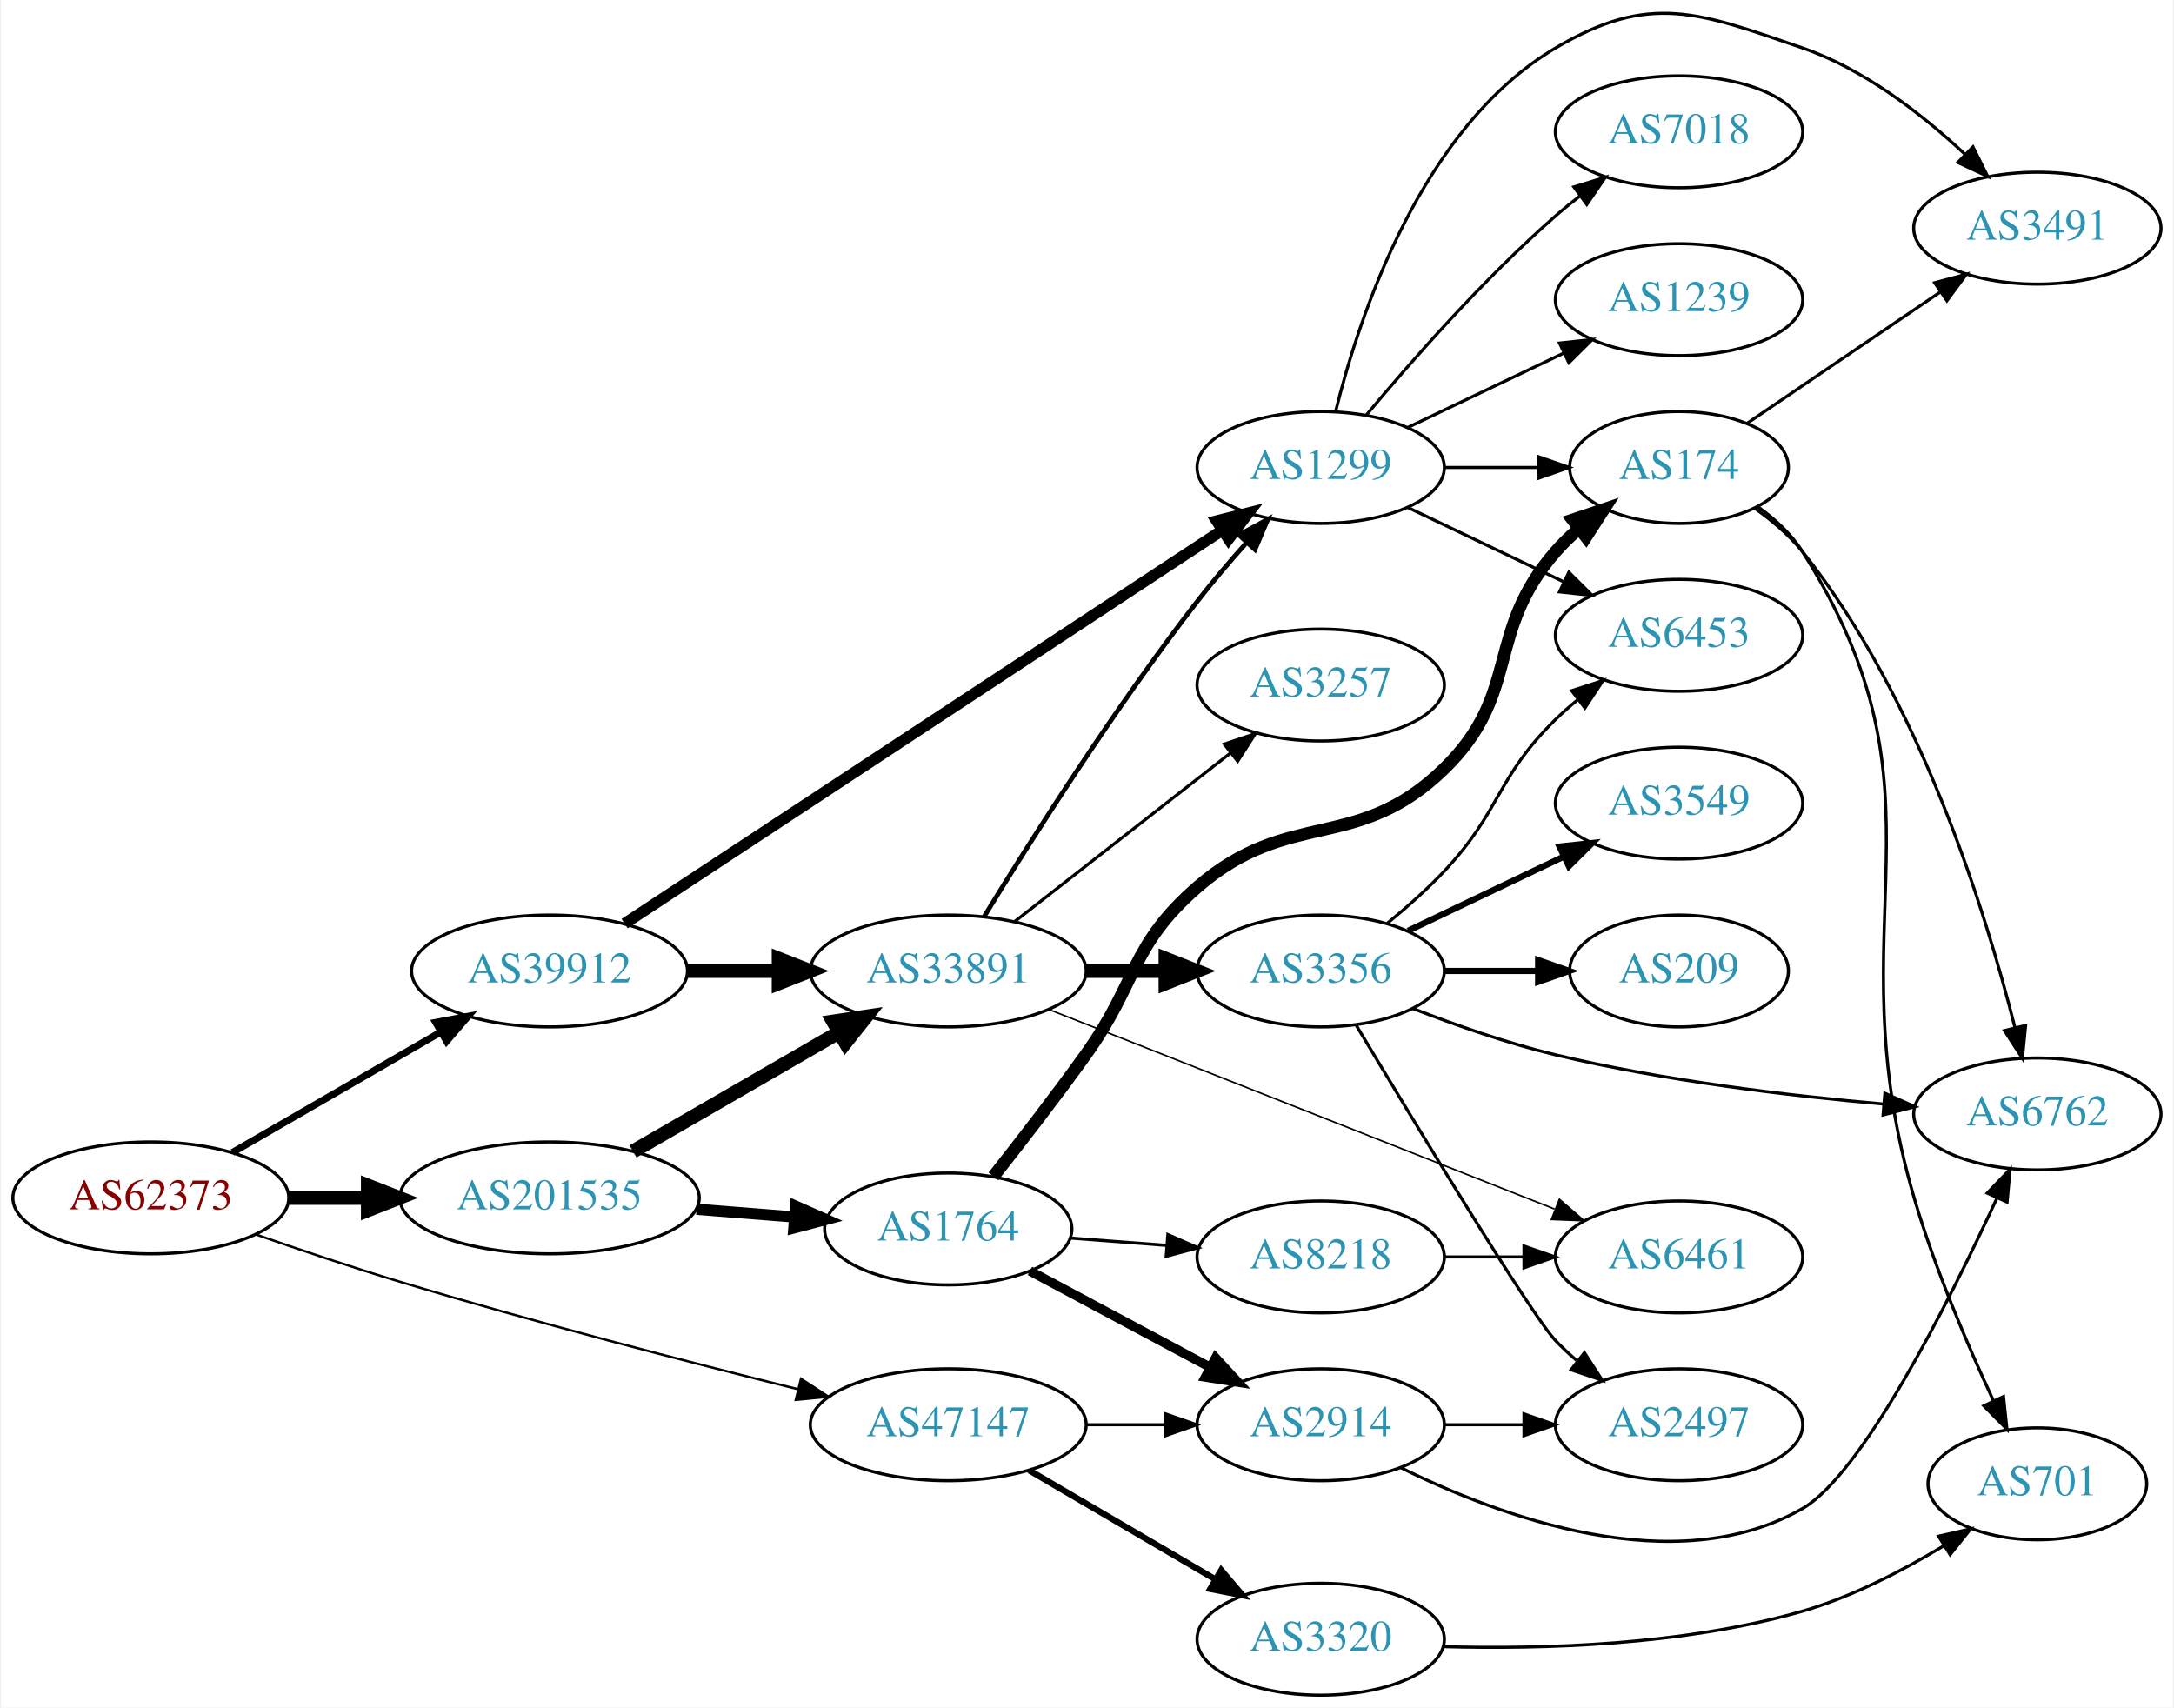
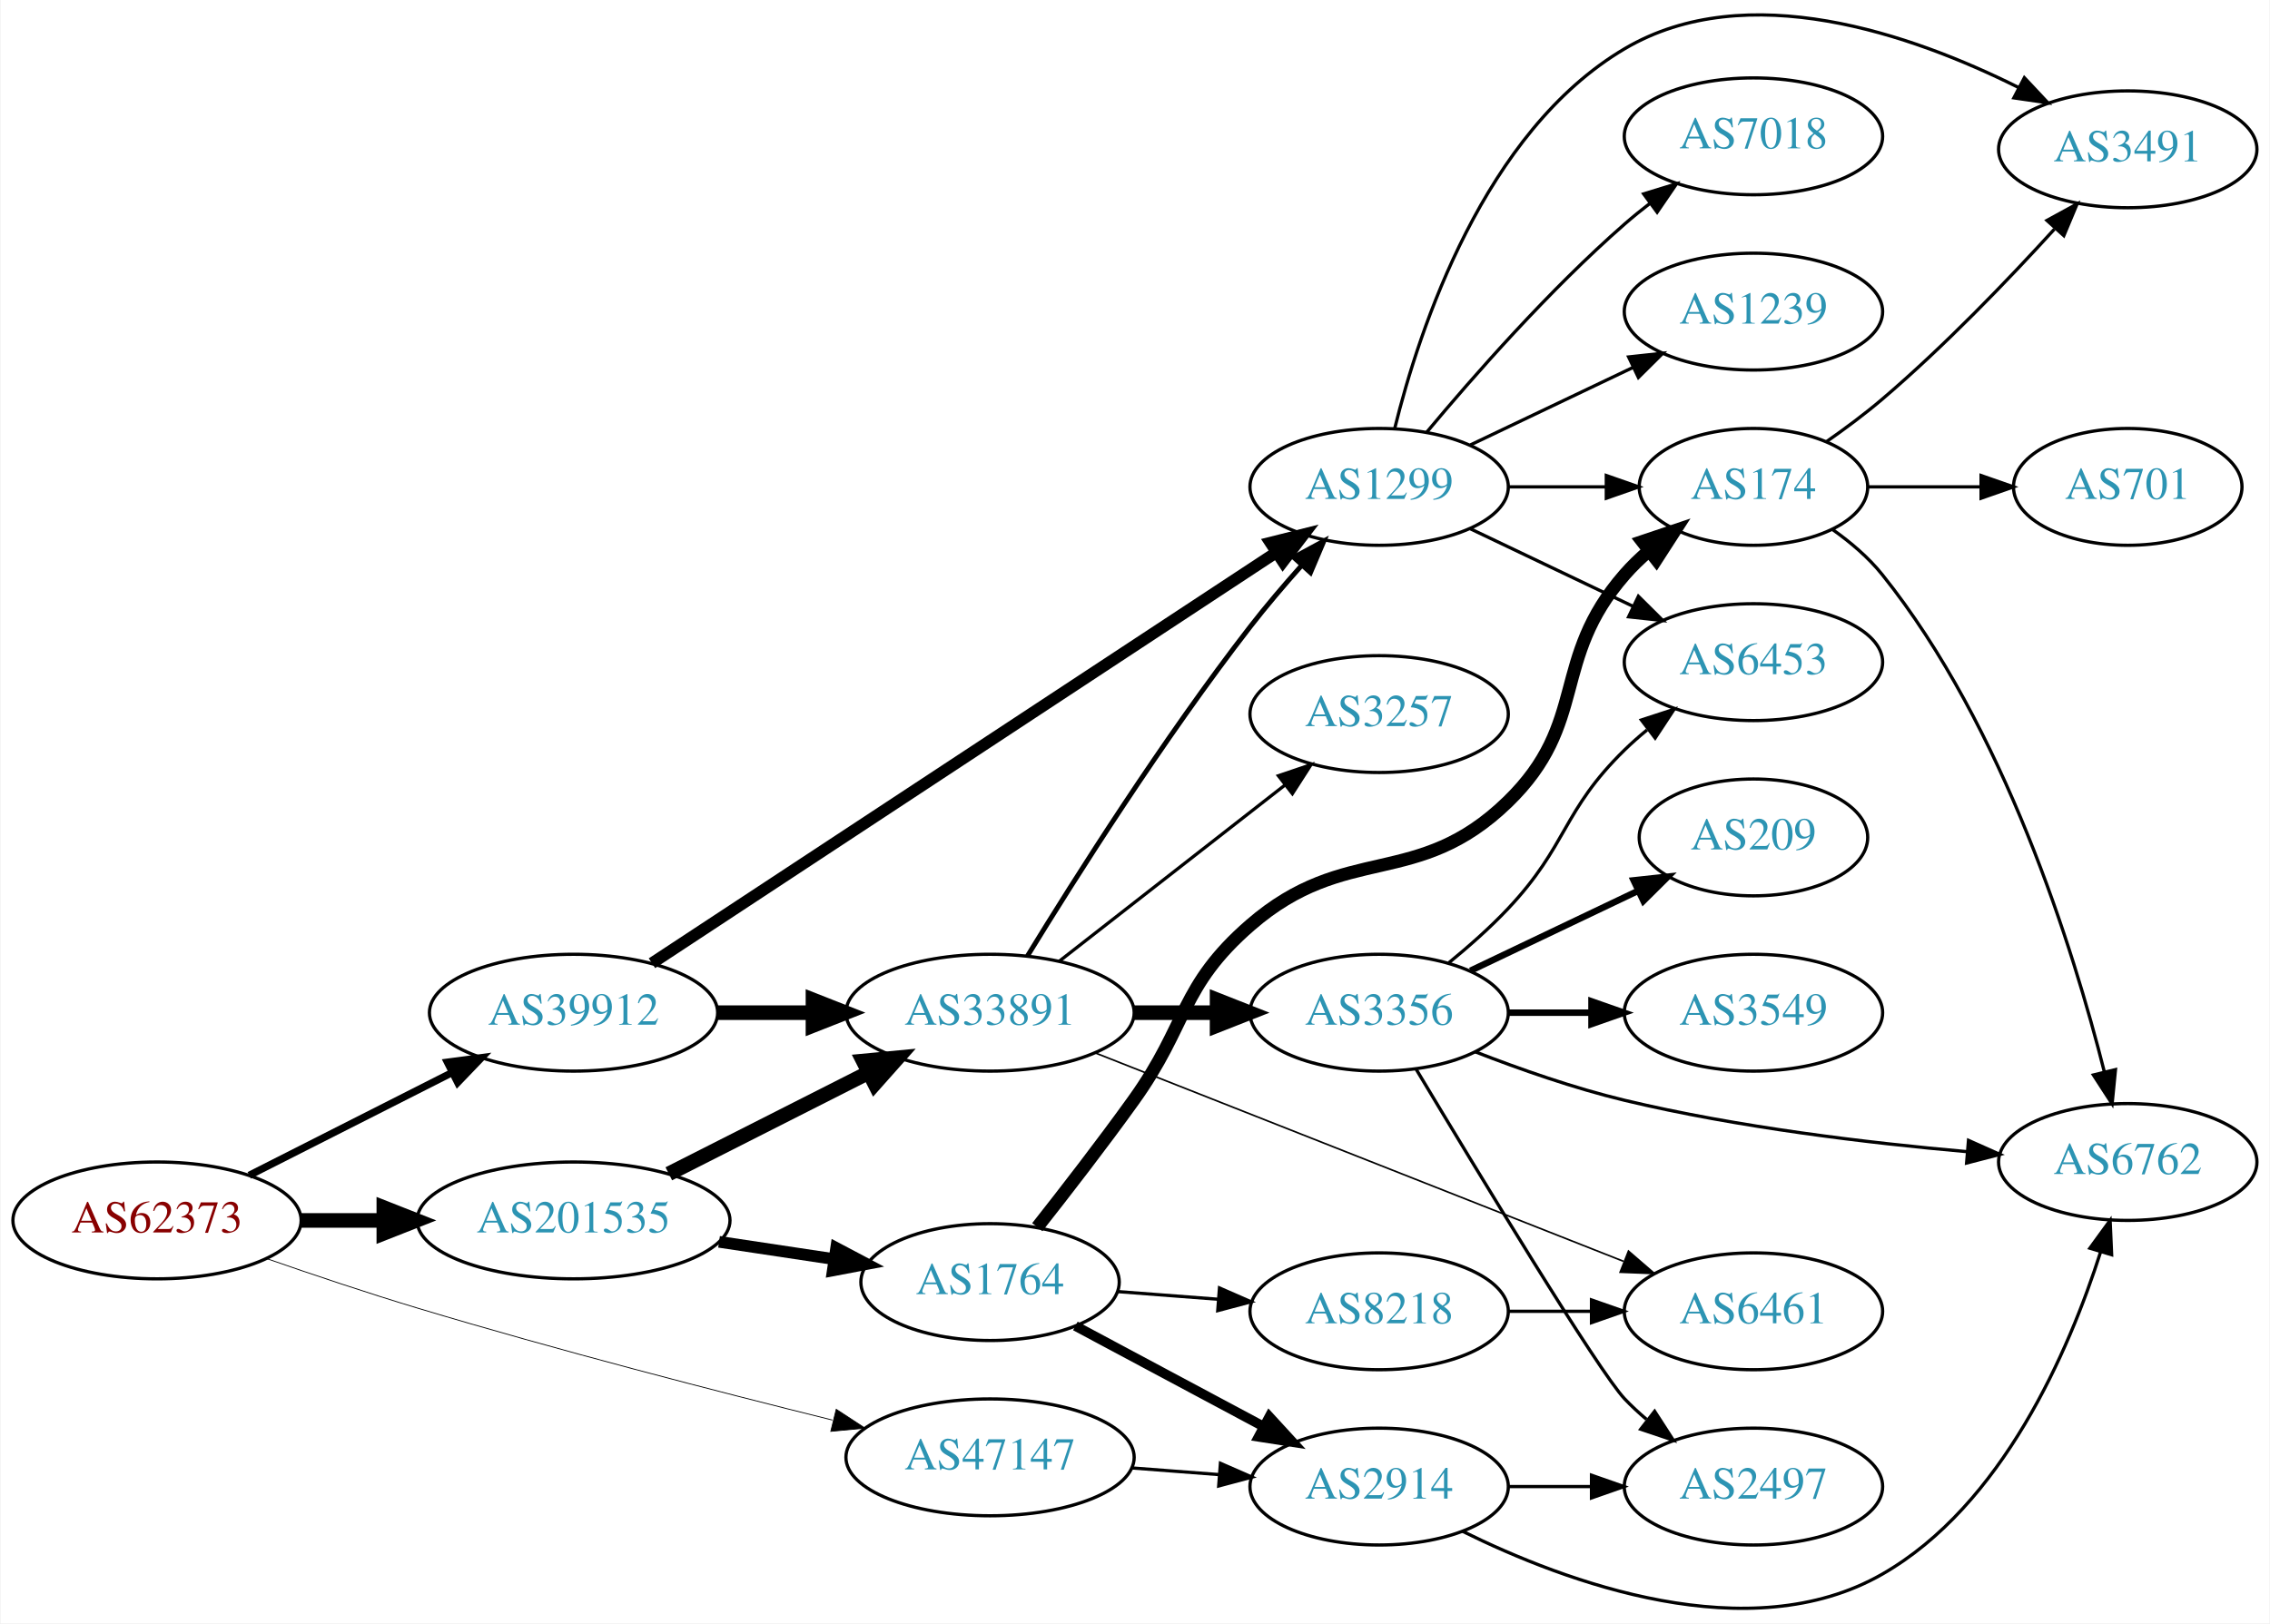
- <svg xmlns="http://www.w3.org/2000/svg" xmlns:xlink="http://www.w3.org/1999/xlink" width="699pt" height="549pt" viewBox="0.00 0.00 698.85 549.40">
-   <g id="graph0" class="graph" transform="scale(1 1) rotate(0) translate(4 545.404)">
-     <polygon fill="white" stroke="none" points="-4,4 -4,-545.404 694.855,-545.404 694.855,4 -4,4" />
+ <svg xmlns="http://www.w3.org/2000/svg" xmlns:xlink="http://www.w3.org/1999/xlink" width="699pt" height="500pt" viewBox="0.00 0.00 698.85 500.14">
+   <g id="graph0" class="graph" transform="scale(1 1) rotate(0) translate(4 496.138)">
+     <polygon fill="white" stroke="none" points="-4,4 -4,-496.138 694.855,-496.138 694.855,4 -4,4" />
    <g id="node1" class="node">
      <g id="a_node1">
        <a xlink:href="/asn/62373" xlink:title="AS62373 ~ Christian Singerl [AT]">
-           <ellipse fill="#ffffff" stroke="black" cx="44.196" cy="-160" rx="44.393" ry="18" />
-           <text text-anchor="middle" x="44.196" y="-156.3" font-family="Times,serif" font-size="14.00" fill="#880000">AS62373</text>
+           <ellipse fill="#ffffff" stroke="black" cx="44.196" cy="-120.134" rx="44.393" ry="18" />
+           <text text-anchor="middle" x="44.196" y="-116.434" font-family="Times,serif" font-size="14.00" fill="#880000">AS62373</text>
        </a>
      </g>
    </g>
    <g id="node2" class="node">
      <g id="a_node2">
        <a xlink:href="/asn/39912" xlink:title="AS39912 ~ oja.at GmbH [AT]">
-           <ellipse fill="#ffffff" stroke="black" cx="172.488" cy="-233" rx="44.393" ry="18" />
-           <text text-anchor="middle" x="172.488" y="-229.3" font-family="Times,serif" font-size="14.00" fill="#2c94b3">AS39912</text>
+           <ellipse fill="#ffffff" stroke="black" cx="172.488" cy="-184.134" rx="44.393" ry="18" />
+           <text text-anchor="middle" x="172.488" y="-180.434" font-family="Times,serif" font-size="14.00" fill="#2c94b3">AS39912</text>
        </a>
      </g>
    </g>
    <g id="edge1" class="edge">
-       <path fill="none" stroke="black" stroke-width="2.25" d="M70.45,-174.597C89.723,-185.738 116.47,-201.198 137.603,-213.414" />
-       <polygon fill="black" stroke="black" stroke-width="2.25" points="135.869,-216.454 146.278,-218.428 139.372,-210.393 135.869,-216.454" />
+       <path fill="none" stroke="black" stroke-width="2.25" d="M72.6,-134.021C90.887,-143.288 115.137,-155.578 135.046,-165.667" />
+       <polygon fill="black" stroke="black" stroke-width="2.25" points="133.636,-168.876 144.138,-170.274 136.8,-162.632 133.636,-168.876" />
    </g>
    <g id="node3" class="node">
      <g id="a_node3">
        <a xlink:href="/asn/47147" xlink:title="AS47147 ~ ANEXIA Internetdienstleistungs GmbH [AT]">
-           <ellipse fill="#ffffff" stroke="black" cx="300.78" cy="-87" rx="44.393" ry="18" />
-           <text text-anchor="middle" x="300.78" y="-83.3" font-family="Times,serif" font-size="14.00" fill="#2c94b3">AS47147</text>
+           <ellipse fill="#ffffff" stroke="black" cx="300.78" cy="-47.134" rx="44.393" ry="18" />
+           <text text-anchor="middle" x="300.78" y="-43.434" font-family="Times,serif" font-size="14.00" fill="#2c94b3">AS47147</text>
        </a>
      </g>
    </g>
    <g id="edge2" class="edge">
-       <path fill="none" stroke="black" stroke-width="0.75" d="M78.162,-148.167C92.318,-143.241 109.092,-137.608 124.392,-133 167.326,-120.069 216.78,-107.287 252.207,-98.491" />
-       <polygon fill="black" stroke="black" stroke-width="0.75" points="253.399,-101.802 262.268,-96.007 251.721,-95.006 253.399,-101.802" />
+       <path fill="none" stroke="black" stroke-width="0.25" d="M78.162,-108.302C92.318,-103.375 109.092,-97.742 124.392,-93.134 167.326,-80.204 216.78,-67.421 252.207,-58.625" />
+       <polygon fill="black" stroke="black" stroke-width="0.25" points="253.399,-61.936 262.268,-56.141 251.721,-55.14 253.399,-61.936" />
    </g>
    <g id="node4" class="node">
      <g id="a_node4">
        <a xlink:href="/asn/201535" xlink:title="AS201535 ~ andom-tec [AT]">
-           <ellipse fill="#ffffff" stroke="black" cx="172.488" cy="-160" rx="48.192" ry="18" />
-           <text text-anchor="middle" x="172.488" y="-156.3" font-family="Times,serif" font-size="14.00" fill="#2c94b3">AS201535</text>
+           <ellipse fill="#ffffff" stroke="black" cx="172.488" cy="-120.134" rx="48.192" ry="18" />
+           <text text-anchor="middle" x="172.488" y="-116.434" font-family="Times,serif" font-size="14.00" fill="#2c94b3">AS201535</text>
        </a>
      </g>
    </g>
    <g id="edge3" class="edge">
-       <path fill="none" stroke="black" stroke-width="4.5" d="M88.659,-160C96.775,-160 105.373,-160 113.838,-160" />
-       <polygon fill="black" stroke="black" stroke-width="4.5" points="114.057,-163.938 124.057,-160 114.057,-156.063 114.057,-163.938" />
+       <path fill="none" stroke="black" stroke-width="4.5" d="M88.659,-120.134C96.775,-120.134 105.373,-120.134 113.838,-120.134" />
+       <polygon fill="black" stroke="black" stroke-width="4.5" points="114.057,-124.072 124.057,-120.134 114.057,-116.197 114.057,-124.072" />
    </g>
    <g id="node5" class="node">
      <g id="a_node5">
        <a xlink:href="/asn/1299" xlink:title="AS1299 ~ Telia Carrier [EU]">
-           <ellipse fill="#ffffff" stroke="black" cx="420.622" cy="-395" rx="39.794" ry="18" />
-           <text text-anchor="middle" x="420.622" y="-391.3" font-family="Times,serif" font-size="14.00" fill="#2c94b3">AS1299</text>
+           <ellipse fill="#ffffff" stroke="black" cx="420.622" cy="-346.134" rx="39.794" ry="18" />
+           <text text-anchor="middle" x="420.622" y="-342.434" font-family="Times,serif" font-size="14.00" fill="#2c94b3">AS1299</text>
        </a>
      </g>
    </g>
    <g id="edge4" class="edge">
-       <path fill="none" stroke="black" stroke-width="3.6" d="M196.644,-248.241C241.236,-277.591 339.027,-341.954 388.963,-374.82" />
-       <polygon fill="black" stroke="black" stroke-width="3.6" points="387.14,-377.811 397.418,-380.385 390.989,-371.964 387.14,-377.811" />
+       <path fill="none" stroke="black" stroke-width="3.6" d="M196.644,-199.375C241.236,-228.725 339.027,-293.088 388.963,-325.955" />
+       <polygon fill="black" stroke="black" stroke-width="3.6" points="387.14,-328.945 397.418,-331.52 390.989,-323.098 387.14,-328.945" />
    </g>
    <g id="node6" class="node">
      <g id="a_node6">
        <a xlink:href="/asn/33891" xlink:title="AS33891 ~ CORE-BACKBONE GMBH GLOBAL NETWORK [DE]">
-           <ellipse fill="#ffffff" stroke="black" cx="300.78" cy="-233" rx="44.393" ry="18" />
-           <text text-anchor="middle" x="300.78" y="-229.3" font-family="Times,serif" font-size="14.00" fill="#2c94b3">AS33891</text>
+           <ellipse fill="#ffffff" stroke="black" cx="300.78" cy="-184.134" rx="44.393" ry="18" />
+           <text text-anchor="middle" x="300.78" y="-180.434" font-family="Times,serif" font-size="14.00" fill="#2c94b3">AS33891</text>
        </a>
      </g>
    </g>
    <g id="edge5" class="edge">
-       <path fill="none" stroke="black" stroke-width="4.5" d="M216.95,-233C226.377,-233 236.453,-233 246.216,-233" />
-       <polygon fill="black" stroke="black" stroke-width="4.5" points="246.237,-236.938 256.237,-233 246.237,-229.063 246.237,-236.938" />
+       <path fill="none" stroke="black" stroke-width="4.5" d="M216.95,-184.134C226.377,-184.134 236.453,-184.134 246.216,-184.134" />
+       <polygon fill="black" stroke="black" stroke-width="4.5" points="246.237,-188.072 256.237,-184.134 246.237,-180.197 246.237,-188.072" />
    </g>
    <g id="node19" class="node">
      <g id="a_node19">
-         <a xlink:href="/asn/3320" xlink:title="AS3320 ~ DTAG [DE]">
-           <ellipse fill="#ffffff" stroke="black" cx="420.622" cy="-18" rx="39.794" ry="18" />
-           <text text-anchor="middle" x="420.622" y="-14.3" font-family="Times,serif" font-size="14.00" fill="#2c94b3">AS3320</text>
+         <a xlink:href="/asn/2914" xlink:title="AS2914 ~ NTT America, Inc. [US]">
+           <ellipse fill="#ffffff" stroke="black" cx="420.622" cy="-38.134" rx="39.794" ry="18" />
+           <text text-anchor="middle" x="420.622" y="-34.434" font-family="Times,serif" font-size="14.00" fill="#2c94b3">AS2914</text>
        </a>
      </g>
    </g>
    <g id="edge20" class="edge">
-       <path fill="none" stroke="black" stroke-width="2" d="M326.771,-72.367C344.269,-62.122 367.822,-48.331 386.827,-37.202" />
-       <polygon fill="black" stroke="black" stroke-width="2" points="388.612,-40.213 395.473,-32.14 385.075,-34.173 388.612,-40.213" />
+       <path fill="none" stroke="black" d="M344.324,-43.885C353.042,-43.219 362.281,-42.513 371.189,-41.833" />
+       <polygon fill="black" stroke="black" points="371.739,-45.301 381.444,-41.05 371.206,-38.322 371.739,-45.301" />
+     </g>
+     <g id="edge21" class="edge">
+       <path fill="none" stroke="black" stroke-width="4.5" d="M201.83,-134.497C220.037,-143.723 243.857,-155.795 263.449,-165.723" />
+       <polygon fill="black" stroke="black" stroke-width="4.5" points="261.699,-169.251 272.399,-170.259 265.259,-162.226 261.699,-169.251" />
    </g>
    <g id="node20" class="node">
      <g id="a_node20">
-         <a xlink:href="/asn/2914" xlink:title="AS2914 ~ NTT America, Inc. [US]">
-           <ellipse fill="#ffffff" stroke="black" cx="420.622" cy="-87" rx="39.794" ry="18" />
-           <text text-anchor="middle" x="420.622" y="-83.3" font-family="Times,serif" font-size="14.00" fill="#2c94b3">AS2914</text>
-         </a>
-       </g>
-     </g>
-     <g id="edge21" class="edge">
-       <path fill="none" stroke="black" d="M344.991,-87C353.303,-87 362.066,-87 370.548,-87" />
-       <polygon fill="black" stroke="black" points="370.707,-90.5 380.707,-87 370.707,-83.5 370.707,-90.5" />
-     </g>
-     <g id="edge23" class="edge">
-       <path fill="none" stroke="black" stroke-width="4.5" d="M199.35,-174.949C218.46,-185.995 244.668,-201.144 265.519,-213.197" />
-       <polygon fill="black" stroke="black" stroke-width="4.5" points="263.756,-216.725 274.384,-218.321 267.697,-209.907 263.756,-216.725" />
+         <a xlink:href="/asn/1764" xlink:title="AS1764 ~ NEXTLAYER-AS [AT]">
+           <ellipse fill="#ffffff" stroke="black" cx="300.78" cy="-101.134" rx="39.794" ry="18" />
+           <text text-anchor="middle" x="300.78" y="-97.434" font-family="Times,serif" font-size="14.00" fill="#2c94b3">AS1764</text>
+         </a>
+       </g>
+     </g>
+     <g id="edge22" class="edge">
+       <path fill="none" stroke="black" stroke-width="3.6" d="M217.304,-113.542C228.765,-111.818 241.167,-109.952 252.786,-108.204" />
+       <polygon fill="black" stroke="black" stroke-width="3.6" points="253.384,-111.654 262.752,-106.705 252.343,-104.731 253.384,-111.654" />
+     </g>
+     <g id="node7" class="node">
+       <g id="a_node7">
+         <a xlink:href="/asn/6453" xlink:title="AS6453 ~ TATA COMMUNICATIONS (AMERICA) INC [US]">
+           <ellipse fill="#ffffff" stroke="black" cx="535.915" cy="-292.134" rx="39.794" ry="18" />
+           <text text-anchor="middle" x="535.915" y="-288.434" font-family="Times,serif" font-size="14.00" fill="#2c94b3">AS6453</text>
+         </a>
+       </g>
+     </g>
+     <g id="edge6" class="edge">
+       <path fill="none" stroke="black" d="M448.759,-333.2C463.753,-326.053 482.574,-317.082 498.797,-309.35" />
+       <polygon fill="black" stroke="black" points="500.479,-312.425 508,-304.963 497.467,-306.106 500.479,-312.425" />
+     </g>
+     <g id="node8" class="node">
+       <g id="a_node8">
+         <a xlink:href="/asn/3491" xlink:title="AS3491 ~ PCCW Global, Inc. [US]">
+           <ellipse fill="#ffffff" stroke="black" cx="651.208" cy="-450.134" rx="39.794" ry="18" />
+           <text text-anchor="middle" x="651.208" y="-446.434" font-family="Times,serif" font-size="14.00" fill="#2c94b3">AS3491</text>
+         </a>
+       </g>
+     </g>
+     <g id="edge7" class="edge">
+       <path fill="none" stroke="black" d="M425.445,-364.235C432.971,-394.74 452.899,-455.557 496.269,-481.134 533.885,-503.318 584.699,-485.602 617.467,-469.233" />
+       <polygon fill="black" stroke="black" points="619.363,-472.191 626.613,-464.465 616.127,-465.984 619.363,-472.191" />
+     </g>
+     <g id="node9" class="node">
+       <g id="a_node9">
+         <a xlink:href="/asn/174" xlink:title="AS174 ~ Cogent Communications [US]">
+           <ellipse fill="#ffffff" stroke="black" cx="535.915" cy="-346.134" rx="35.194" ry="18" />
+           <text text-anchor="middle" x="535.915" y="-342.434" font-family="Times,serif" font-size="14.00" fill="#2c94b3">AS174</text>
+         </a>
+       </g>
+     </g>
+     <g id="edge8" class="edge">
+       <path fill="none" stroke="black" d="M460.294,-346.134C470,-346.134 480.491,-346.134 490.453,-346.134" />
+       <polygon fill="black" stroke="black" points="490.59,-349.634 500.59,-346.134 490.59,-342.634 490.59,-349.634" />
+     </g>
+     <g id="node10" class="node">
+       <g id="a_node10">
+         <a xlink:href="/asn/7018" xlink:title="AS7018 ~ AT&amp;T Services, Inc. [US]">
+           <ellipse fill="#ffffff" stroke="black" cx="535.915" cy="-454.134" rx="39.794" ry="18" />
+           <text text-anchor="middle" x="535.915" y="-450.434" font-family="Times,serif" font-size="14.00" fill="#2c94b3">AS7018</text>
+         </a>
+       </g>
+     </g>
+     <g id="edge9" class="edge">
+       <path fill="none" stroke="black" d="M435.252,-362.951C449.535,-380.063 473.081,-406.879 496.269,-427.134 498.734,-429.288 501.373,-431.428 504.07,-433.506" />
+       <polygon fill="black" stroke="black" points="502.095,-436.398 512.225,-439.504 506.244,-430.759 502.095,-436.398" />
+     </g>
+     <g id="node11" class="node">
+       <g id="a_node11">
+         <a xlink:href="/asn/1239" xlink:title="AS1239 ~ Sprint [US]">
+           <ellipse fill="#ffffff" stroke="black" cx="535.915" cy="-400.134" rx="39.794" ry="18" />
+           <text text-anchor="middle" x="535.915" y="-396.434" font-family="Times,serif" font-size="14.00" fill="#2c94b3">AS1239</text>
+         </a>
+       </g>
+     </g>
+     <g id="edge10" class="edge">
+       <path fill="none" stroke="black" d="M448.759,-359.068C463.753,-366.215 482.574,-375.186 498.797,-382.919" />
+       <polygon fill="black" stroke="black" points="497.467,-386.162 508,-387.305 500.479,-379.843 497.467,-386.162" />
+     </g>
+     <g id="edge14" class="edge">
+       <path fill="none" stroke="black" stroke-width="1.5" d="M312.306,-201.623C326.813,-225.317 354.208,-268.62 380.976,-303.134 385.797,-309.35 391.288,-315.791 396.588,-321.735" />
+       <polygon fill="black" stroke="black" stroke-width="1.5" points="394.298,-324.42 403.614,-329.467 399.479,-319.712 394.298,-324.42" />
+     </g>
+     <g id="node12" class="node">
+       <g id="a_node12">
+         <a xlink:href="/asn/3356" xlink:title="AS3356 ~ Level 3 Parent, LLC [US]">
+           <ellipse fill="#ffffff" stroke="black" cx="420.622" cy="-184.134" rx="39.794" ry="18" />
+           <text text-anchor="middle" x="420.622" y="-180.434" font-family="Times,serif" font-size="14.00" fill="#2c94b3">AS3356</text>
+         </a>
+       </g>
+     </g>
+     <g id="edge11" class="edge">
+       <path fill="none" stroke="black" stroke-width="4.5" d="M344.991,-184.134C353.303,-184.134 362.066,-184.134 370.548,-184.134" />
+       <polygon fill="black" stroke="black" stroke-width="4.5" points="370.707,-188.072 380.707,-184.134 370.707,-180.197 370.707,-188.072" />
+     </g>
+     <g id="node13" class="node">
+       <g id="a_node13">
+         <a xlink:href="/asn/6461" xlink:title="AS6461 ~ Zayo Bandwidth [US]">
+           <ellipse fill="#ffffff" stroke="black" cx="535.915" cy="-92.134" rx="39.794" ry="18" />
+           <text text-anchor="middle" x="535.915" y="-88.434" font-family="Times,serif" font-size="14.00" fill="#2c94b3">AS6461</text>
+         </a>
+       </g>
+     </g>
+     <g id="edge12" class="edge">
+       <path fill="none" stroke="black" stroke-width="0.5" d="M333.221,-171.727C375.37,-155.094 450.167,-125.578 495.873,-107.541" />
+       <polygon fill="black" stroke="black" stroke-width="0.5" points="497.423,-110.692 505.44,-103.766 494.853,-104.181 497.423,-110.692" />
+     </g>
+     <g id="node14" class="node">
+       <g id="a_node14">
+         <a xlink:href="/asn/3257" xlink:title="AS3257 ~ GTT [DE]">
+           <ellipse fill="#ffffff" stroke="black" cx="420.622" cy="-276.134" rx="39.794" ry="18" />
+           <text text-anchor="middle" x="420.622" y="-272.434" font-family="Times,serif" font-size="14.00" fill="#2c94b3">AS3257</text>
+         </a>
+       </g>
+     </g>
+     <g id="edge13" class="edge">
+       <path fill="none" stroke="black" d="M322.038,-199.949C341.209,-214.917 370.157,-237.517 391.55,-254.218" />
+       <polygon fill="black" stroke="black" points="389.593,-257.13 399.629,-260.525 393.9,-251.612 389.593,-257.13" />
+     </g>
+     <g id="edge30" class="edge">
+       <path fill="none" stroke="black" d="M558.318,-360.003C564.083,-364.026 570.203,-368.571 575.562,-373.134 594.635,-389.375 614.279,-409.814 628.625,-425.552" />
+       <polygon fill="black" stroke="black" points="626.318,-428.221 635.613,-433.306 631.518,-423.534 626.318,-428.221" />
+     </g>
+     <g id="node18" class="node">
+       <g id="a_node18">
+         <a xlink:href="/asn/6762" xlink:title="AS6762 ~ TELECOM ITALIA SPARKLE S.p.A. [IT]">
+           <ellipse fill="#ffffff" stroke="black" cx="651.208" cy="-138.134" rx="39.794" ry="18" />
+           <text text-anchor="middle" x="651.208" y="-134.434" font-family="Times,serif" font-size="14.00" fill="#2c94b3">AS6762</text>
+         </a>
+       </g>
+     </g>
+     <g id="edge29" class="edge">
+       <path fill="none" stroke="black" d="M560.386,-332.926C565.888,-329.021 571.362,-324.369 575.562,-319.134 613.181,-272.238 634.45,-203.743 644.004,-165.881" />
+       <polygon fill="black" stroke="black" points="647.431,-166.601 646.392,-156.058 640.629,-164.948 647.431,-166.601" />
    </g>
    <g id="node22" class="node">
      <g id="a_node22">
-         <a xlink:href="/asn/1764" xlink:title="AS1764 ~ NEXTLAYER-AS [AT]">
-           <ellipse fill="#ffffff" stroke="black" cx="300.78" cy="-150" rx="39.794" ry="18" />
-           <text text-anchor="middle" x="300.78" y="-146.3" font-family="Times,serif" font-size="14.00" fill="#2c94b3">AS1764</text>
-         </a>
-       </g>
-     </g>
-     <g id="edge24" class="edge">
-       <path fill="none" stroke="black" stroke-width="3.6" d="M219.797,-156.333C230.04,-155.522 240.921,-154.661 251.249,-153.843" />
-       <polygon fill="black" stroke="black" stroke-width="3.6" points="251.657,-157.321 261.349,-153.043 251.104,-150.343 251.657,-157.321" />
-     </g>
-     <g id="node14" class="node">
-       <g id="a_node14">
-         <a xlink:href="/asn/6453" xlink:title="AS6453 ~ TATA COMMUNICATIONS (AMERICA) INC [US]">
-           <ellipse fill="#ffffff" stroke="black" cx="535.915" cy="-341" rx="39.794" ry="18" />
-           <text text-anchor="middle" x="535.915" y="-337.3" font-family="Times,serif" font-size="14.00" fill="#2c94b3">AS6453</text>
-         </a>
-       </g>
-     </g>
-     <g id="edge17" class="edge">
-       <path fill="none" stroke="black" d="M448.759,-382.066C463.753,-374.919 482.574,-365.948 498.797,-358.215" />
-       <polygon fill="black" stroke="black" points="500.479,-361.291 508,-353.829 497.467,-354.972 500.479,-361.291" />
+         <a xlink:href="/asn/701" xlink:title="AS701 ~ UUNET [US]">
+           <ellipse fill="#ffffff" stroke="black" cx="651.208" cy="-346.134" rx="35.194" ry="18" />
+           <text text-anchor="middle" x="651.208" y="-342.434" font-family="Times,serif" font-size="14.00" fill="#2c94b3">AS701</text>
+         </a>
+       </g>
+     </g>
+     <g id="edge28" class="edge">
+       <path fill="none" stroke="black" d="M571.214,-346.134C582.084,-346.134 594.262,-346.134 605.74,-346.134" />
+       <polygon fill="black" stroke="black" points="606.026,-349.634 616.026,-346.134 606.026,-342.634 606.026,-349.634" />
+     </g>
+     <g id="edge18" class="edge">
+       <path fill="none" stroke="black" d="M442.111,-199.53C448.23,-204.533 454.769,-210.305 460.269,-216.134 478.816,-235.788 476.934,-246.254 496.269,-265.134 498.41,-267.225 500.728,-269.269 503.128,-271.237" />
+       <polygon fill="black" stroke="black" points="501.395,-274.317 511.47,-277.595 505.638,-268.75 501.395,-274.317" />
    </g>
    <g id="node15" class="node">
      <g id="a_node15">
-         <a xlink:href="/asn/3491" xlink:title="AS3491 ~ PCCW Global, Inc. [US]">
-           <ellipse fill="#ffffff" stroke="black" cx="651.208" cy="-472" rx="39.794" ry="18" />
-           <text text-anchor="middle" x="651.208" y="-468.3" font-family="Times,serif" font-size="14.00" fill="#2c94b3">AS3491</text>
+         <a xlink:href="/asn/3549" xlink:title="AS3549 ~ Level 3 Parent, LLC [US]">
+           <ellipse fill="#ffffff" stroke="black" cx="535.915" cy="-184.134" rx="39.794" ry="18" />
+           <text text-anchor="middle" x="535.915" y="-180.434" font-family="Times,serif" font-size="14.00" fill="#2c94b3">AS3549</text>
        </a>
      </g>
    </g>
    <g id="edge15" class="edge">
-       <path fill="none" stroke="black" d="M425.445,-413.101C432.971,-443.606 452.899,-504.423 496.269,-530 526.624,-547.902 542.225,-541.429 575.562,-530 595.417,-523.193 614.065,-508.71 627.756,-495.921" />
-       <polygon fill="black" stroke="black" points="630.493,-498.141 635.216,-488.657 625.609,-493.126 630.493,-498.141" />
+       <path fill="none" stroke="black" stroke-width="2" d="M460.294,-184.134C468.497,-184.134 477.261,-184.134 485.794,-184.134" />
+       <polygon fill="black" stroke="black" stroke-width="2" points="486.033,-187.634 496.033,-184.134 486.033,-180.634 486.033,-187.634" />
    </g>
    <g id="node16" class="node">
      <g id="a_node16">
-         <a xlink:href="/asn/174" xlink:title="AS174 ~ Cogent Communications [US]">
-           <ellipse fill="#ffffff" stroke="black" cx="535.915" cy="-395" rx="35.194" ry="18" />
-           <text text-anchor="middle" x="535.915" y="-391.3" font-family="Times,serif" font-size="14.00" fill="#2c94b3">AS174</text>
+         <a xlink:href="/asn/209" xlink:title="AS209 ~ CenturyLink Communications, LLC [US]">
+           <ellipse fill="#ffffff" stroke="black" cx="535.915" cy="-238.134" rx="35.194" ry="18" />
+           <text text-anchor="middle" x="535.915" y="-234.434" font-family="Times,serif" font-size="14.00" fill="#2c94b3">AS209</text>
        </a>
      </g>
    </g>
    <g id="edge16" class="edge">
-       <path fill="none" stroke="black" d="M460.294,-395C470,-395 480.491,-395 490.453,-395" />
-       <polygon fill="black" stroke="black" points="490.59,-398.5 500.59,-395 490.59,-391.5 490.59,-398.5" />
+       <path fill="none" stroke="black" stroke-width="2" d="M448.759,-197.068C464.19,-204.424 483.676,-213.711 500.211,-221.593" />
+       <polygon fill="black" stroke="black" stroke-width="2" points="499.02,-224.902 509.553,-226.045 502.032,-218.583 499.02,-224.902" />
    </g>
    <g id="node17" class="node">
      <g id="a_node17">
-         <a xlink:href="/asn/7018" xlink:title="AS7018 ~ AT&amp;T Services, Inc. [US]">
-           <ellipse fill="#ffffff" stroke="black" cx="535.915" cy="-503" rx="39.794" ry="18" />
-           <text text-anchor="middle" x="535.915" y="-499.3" font-family="Times,serif" font-size="14.00" fill="#2c94b3">AS7018</text>
-         </a>
-       </g>
-     </g>
-     <g id="edge18" class="edge">
-       <path fill="none" stroke="black" d="M435.252,-411.817C449.535,-428.929 473.081,-455.745 496.269,-476 498.734,-478.154 501.373,-480.294 504.07,-482.372" />
-       <polygon fill="black" stroke="black" points="502.095,-485.264 512.225,-488.37 506.244,-479.625 502.095,-485.264" />
-     </g>
-     <g id="node18" class="node">
-       <g id="a_node18">
-         <a xlink:href="/asn/1239" xlink:title="AS1239 ~ Sprint [US]">
-           <ellipse fill="#ffffff" stroke="black" cx="535.915" cy="-449" rx="39.794" ry="18" />
-           <text text-anchor="middle" x="535.915" y="-445.3" font-family="Times,serif" font-size="14.00" fill="#2c94b3">AS1239</text>
-         </a>
-       </g>
+         <a xlink:href="/asn/2497" xlink:title="AS2497 ~ Internet Initiative Japan Inc. [JP]">
+           <ellipse fill="#ffffff" stroke="black" cx="535.915" cy="-38.134" rx="39.794" ry="18" />
+           <text text-anchor="middle" x="535.915" y="-34.434" font-family="Times,serif" font-size="14.00" fill="#2c94b3">AS2497</text>
+         </a>
+       </g>
+     </g>
+     <g id="edge17" class="edge">
+       <path fill="none" stroke="black" d="M432.063,-166.646C450.64,-135.66 488.241,-73.57 496.269,-65.134 498.332,-62.966 500.594,-60.867 502.956,-58.861" />
+       <polygon fill="black" stroke="black" points="505.479,-61.333 511.229,-52.434 501.184,-55.805 505.479,-61.333" />
    </g>
    <g id="edge19" class="edge">
-       <path fill="none" stroke="black" d="M448.759,-407.934C463.753,-415.081 482.574,-424.052 498.797,-431.785" />
-       <polygon fill="black" stroke="black" points="497.467,-435.028 508,-436.171 500.479,-428.709 497.467,-435.028" />
-     </g>
-     <g id="edge9" class="edge">
-       <path fill="none" stroke="black" stroke-width="1.5" d="M312.306,-250.489C326.813,-274.183 354.208,-317.486 380.976,-352 385.797,-358.216 391.288,-364.657 396.588,-370.601" />
-       <polygon fill="black" stroke="black" stroke-width="1.5" points="394.298,-373.286 403.614,-378.333 399.479,-368.578 394.298,-373.286" />
-     </g>
-     <g id="node7" class="node">
-       <g id="a_node7">
-         <a xlink:href="/asn/3356" xlink:title="AS3356 ~ Level 3 Parent, LLC [US]">
-           <ellipse fill="#ffffff" stroke="black" cx="420.622" cy="-233" rx="39.794" ry="18" />
-           <text text-anchor="middle" x="420.622" y="-229.3" font-family="Times,serif" font-size="14.00" fill="#2c94b3">AS3356</text>
-         </a>
-       </g>
-     </g>
-     <g id="edge6" class="edge">
-       <path fill="none" stroke="black" stroke-width="4.5" d="M344.991,-233C353.303,-233 362.066,-233 370.548,-233" />
-       <polygon fill="black" stroke="black" stroke-width="4.5" points="370.707,-236.938 380.707,-233 370.707,-229.063 370.707,-236.938" />
-     </g>
-     <g id="node8" class="node">
-       <g id="a_node8">
-         <a xlink:href="/asn/6461" xlink:title="AS6461 ~ Zayo Bandwidth [US]">
-           <ellipse fill="#ffffff" stroke="black" cx="535.915" cy="-141" rx="39.794" ry="18" />
-           <text text-anchor="middle" x="535.915" y="-137.3" font-family="Times,serif" font-size="14.00" fill="#2c94b3">AS6461</text>
-         </a>
-       </g>
-     </g>
-     <g id="edge7" class="edge">
-       <path fill="none" stroke="black" stroke-width="0.5" d="M333.221,-220.592C375.37,-203.96 450.167,-174.443 495.873,-156.407" />
-       <polygon fill="black" stroke="black" stroke-width="0.5" points="497.423,-159.558 505.44,-152.631 494.853,-153.047 497.423,-159.558" />
-     </g>
-     <g id="node9" class="node">
-       <g id="a_node9">
-         <a xlink:href="/asn/3257" xlink:title="AS3257 ~ GTT [DE]">
-           <ellipse fill="#ffffff" stroke="black" cx="420.622" cy="-325" rx="39.794" ry="18" />
-           <text text-anchor="middle" x="420.622" y="-321.3" font-family="Times,serif" font-size="14.00" fill="#2c94b3">AS3257</text>
-         </a>
-       </g>
-     </g>
-     <g id="edge8" class="edge">
-       <path fill="none" stroke="black" d="M322.038,-248.815C341.209,-263.782 370.157,-286.383 391.55,-303.084" />
-       <polygon fill="black" stroke="black" points="389.593,-305.996 399.629,-309.391 393.9,-300.478 389.593,-305.996" />
-     </g>
-     <g id="node10" class="node">
-       <g id="a_node10">
-         <a xlink:href="/asn/3549" xlink:title="AS3549 ~ Level 3 Parent, LLC [US]">
-           <ellipse fill="#ffffff" stroke="black" cx="535.915" cy="-287" rx="39.794" ry="18" />
-           <text text-anchor="middle" x="535.915" y="-283.3" font-family="Times,serif" font-size="14.00" fill="#2c94b3">AS3549</text>
-         </a>
-       </g>
-     </g>
-     <g id="edge10" class="edge">
-       <path fill="none" stroke="black" stroke-width="2" d="M448.759,-245.934C463.753,-253.081 482.574,-262.052 498.797,-269.785" />
-       <polygon fill="black" stroke="black" stroke-width="2" points="497.467,-273.028 508,-274.171 500.479,-266.709 497.467,-273.028" />
-     </g>
-     <g id="node11" class="node">
-       <g id="a_node11">
-         <a xlink:href="/asn/209" xlink:title="AS209 ~ CenturyLink Communications, LLC [US]">
-           <ellipse fill="#ffffff" stroke="black" cx="535.915" cy="-233" rx="35.194" ry="18" />
-           <text text-anchor="middle" x="535.915" y="-229.3" font-family="Times,serif" font-size="14.00" fill="#2c94b3">AS209</text>
-         </a>
-       </g>
-     </g>
-     <g id="edge11" class="edge">
-       <path fill="none" stroke="black" stroke-width="2" d="M460.294,-233C470,-233 480.491,-233 490.453,-233" />
-       <polygon fill="black" stroke="black" stroke-width="2" points="490.59,-236.5 500.59,-233 490.59,-229.5 490.59,-236.5" />
-     </g>
-     <g id="node12" class="node">
-       <g id="a_node12">
-         <a xlink:href="/asn/2497" xlink:title="AS2497 ~ Internet Initiative Japan Inc. [JP]">
-           <ellipse fill="#ffffff" stroke="black" cx="535.915" cy="-87" rx="39.794" ry="18" />
-           <text text-anchor="middle" x="535.915" y="-83.3" font-family="Times,serif" font-size="14.00" fill="#2c94b3">AS2497</text>
-         </a>
-       </g>
-     </g>
-     <g id="edge12" class="edge">
-       <path fill="none" stroke="black" d="M432.063,-215.512C450.64,-184.526 488.241,-122.436 496.269,-114 498.332,-111.832 500.594,-109.733 502.956,-107.727" />
-       <polygon fill="black" stroke="black" points="505.479,-110.199 511.229,-101.3 501.184,-104.671 505.479,-110.199" />
-     </g>
-     <g id="node13" class="node">
-       <g id="a_node13">
-         <a xlink:href="/asn/6762" xlink:title="AS6762 ~ TELECOM ITALIA SPARKLE S.p.A. [IT]">
-           <ellipse fill="#ffffff" stroke="black" cx="651.208" cy="-187" rx="39.794" ry="18" />
-           <text text-anchor="middle" x="651.208" y="-183.3" font-family="Times,serif" font-size="14.00" fill="#2c94b3">AS6762</text>
-         </a>
-       </g>
-     </g>
-     <g id="edge13" class="edge">
-       <path fill="none" stroke="black" d="M450.23,-220.946C463.938,-215.614 480.722,-209.721 496.269,-206 531.091,-197.665 571.27,-192.863 601.847,-190.172" />
-       <polygon fill="black" stroke="black" points="602.152,-193.659 611.826,-189.338 601.57,-186.683 602.152,-193.659" />
-     </g>
-     <g id="edge14" class="edge">
-       <path fill="none" stroke="black" d="M442.111,-248.396C448.23,-253.399 454.769,-259.171 460.269,-265 478.816,-284.654 476.934,-295.12 496.269,-314 498.41,-316.091 500.728,-318.135 503.128,-320.103" />
-       <polygon fill="black" stroke="black" points="501.395,-323.183 511.47,-326.461 505.638,-317.616 501.395,-323.183" />
-     </g>
-     <g id="edge28" class="edge">
-       <path fill="none" stroke="black" d="M560.386,-381.792C565.888,-377.887 571.362,-373.235 575.562,-368 613.181,-321.104 634.45,-252.609 644.004,-214.747" />
-       <polygon fill="black" stroke="black" points="647.431,-215.467 646.392,-204.923 640.629,-213.814 647.431,-215.467" />
-     </g>
-     <g id="edge30" class="edge">
-       <path fill="none" stroke="black" d="M557.695,-409.123C575.168,-420.998 600.375,-438.13 620.066,-451.513" />
-       <polygon fill="black" stroke="black" points="618.164,-454.453 628.402,-457.179 622.099,-448.663 618.164,-454.453" />
+       <path fill="none" stroke="black" d="M450.23,-172.08C463.938,-166.748 480.722,-160.855 496.269,-157.134 531.091,-148.799 571.27,-143.997 601.847,-141.306" />
+       <polygon fill="black" stroke="black" points="602.152,-144.793 611.826,-140.472 601.57,-137.817 602.152,-144.793" />
+     </g>
+     <g id="edge27" class="edge">
+       <path fill="none" stroke="black" d="M460.294,-38.134C468.497,-38.134 477.261,-38.134 485.794,-38.134" />
+       <polygon fill="black" stroke="black" points="486.033,-41.634 496.033,-38.134 486.033,-34.634 486.033,-41.634" />
+     </g>
+     <g id="edge26" class="edge">
+       <path fill="none" stroke="black" d="M446.273,-24.381C478.194,-8.587 534.583,12.313 575.562,-11.134 612.657,-32.359 633.131,-79.99 642.876,-110.509" />
+       <polygon fill="black" stroke="black" points="639.542,-111.575 645.778,-120.139 646.244,-109.555 639.542,-111.575" />
+     </g>
+     <g id="edge24" class="edge">
+       <path fill="none" stroke="black" stroke-width="4" d="M315.324,-118.059C323.997,-129.051 335.382,-143.767 344.976,-157.134 361.794,-180.568 359.193,-192.227 380.976,-211.134 410.488,-236.751 432.25,-221.892 460.269,-249.134 485.352,-273.522 473.253,-292.787 496.269,-319.134 498.476,-321.661 500.968,-324.072 503.597,-326.338" />
+       <polygon fill="black" stroke="black" stroke-width="4" points="501.701,-329.298 511.743,-332.675 505.999,-323.773 501.701,-329.298" />
+     </g>
+     <g id="edge23" class="edge">
+       <path fill="none" stroke="black" stroke-width="3" d="M327.06,-87.619C343.953,-78.588 366.395,-66.59 384.951,-56.67" />
+       <polygon fill="black" stroke="black" stroke-width="3" points="386.809,-59.645 393.977,-51.844 383.508,-53.472 386.809,-59.645" />
    </g>
    <g id="node21" class="node">
      <g id="a_node21">
-         <a xlink:href="/asn/701" xlink:title="AS701 ~ UUNET [US]">
-           <ellipse fill="#ffffff" stroke="black" cx="651.208" cy="-68" rx="35.194" ry="18" />
-           <text text-anchor="middle" x="651.208" y="-64.3" font-family="Times,serif" font-size="14.00" fill="#2c94b3">AS701</text>
-         </a>
-       </g>
-     </g>
-     <g id="edge29" class="edge">
-       <path fill="none" stroke="black" d="M561.217,-382.386C566.703,-378.47 571.962,-373.664 575.562,-368 625.887,-288.821 585.226,-250.047 611.562,-160 618.168,-137.412 628.645,-112.891 637.025,-94.849" />
-       <polygon fill="black" stroke="black" points="640.314,-96.082 641.427,-85.545 633.986,-93.088 640.314,-96.082" />
-     </g>
-     <g id="edge22" class="edge">
-       <path fill="none" stroke="black" d="M460.05,-15.61C491.678,-14.734 537.358,-16.001 575.562,-27 591.493,-31.587 607.788,-40.021 621.073,-48.052" />
-       <polygon fill="black" stroke="black" points="619.417,-51.145 629.748,-53.496 623.138,-45.216 619.417,-51.145" />
+         <a xlink:href="/asn/8218" xlink:title="AS8218 ~ legacy Neotelecoms [FR]">
+           <ellipse fill="#ffffff" stroke="black" cx="420.622" cy="-92.134" rx="39.794" ry="18" />
+           <text text-anchor="middle" x="420.622" y="-88.434" font-family="Times,serif" font-size="14.00" fill="#2c94b3">AS8218</text>
+         </a>
+       </g>
+     </g>
+     <g id="edge25" class="edge">
+       <path fill="none" stroke="black" d="M340.04,-98.212C349.919,-97.457 360.686,-96.635 371.015,-95.846" />
+       <polygon fill="black" stroke="black" points="371.446,-99.324 381.151,-95.072 370.913,-92.344 371.446,-99.324" />
    </g>
    <g id="edge31" class="edge">
-       <path fill="none" stroke="black" d="M460.294,-87C468.497,-87 477.261,-87 485.794,-87" />
-       <polygon fill="black" stroke="black" points="486.033,-90.5 496.033,-87 486.033,-83.5 486.033,-90.5" />
-     </g>
-     <g id="edge32" class="edge">
-       <path fill="none" stroke="black" d="M446.273,-73.247C478.194,-57.453 534.583,-36.553 575.562,-60 594.907,-71.069 622.512,-125.935 638.162,-159.83" />
-       <polygon fill="black" stroke="black" points="635.097,-161.544 642.428,-169.193 641.467,-158.641 635.097,-161.544" />
-     </g>
-     <g id="edge26" class="edge">
-       <path fill="none" stroke="black" stroke-width="4" d="M315.324,-166.925C323.997,-177.917 335.382,-192.633 344.976,-206 361.794,-229.434 359.193,-241.092 380.976,-260 410.488,-285.616 432.25,-270.758 460.269,-298 485.352,-322.387 473.253,-341.652 496.269,-368 498.476,-370.527 500.968,-372.938 503.597,-375.204" />
-       <polygon fill="black" stroke="black" stroke-width="4" points="501.701,-378.164 511.743,-381.541 505.999,-372.638 501.701,-378.164" />
-     </g>
-     <g id="edge25" class="edge">
-       <path fill="none" stroke="black" stroke-width="3" d="M327.06,-136.485C343.953,-127.453 366.395,-115.456 384.951,-105.536" />
-       <polygon fill="black" stroke="black" stroke-width="3" points="386.809,-108.511 393.977,-100.71 383.508,-102.338 386.809,-108.511" />
-     </g>
-     <g id="node23" class="node">
-       <g id="a_node23">
-         <a xlink:href="/asn/8218" xlink:title="AS8218 ~ legacy Neotelecoms [FR]">
-           <ellipse fill="#ffffff" stroke="black" cx="420.622" cy="-141" rx="39.794" ry="18" />
-           <text text-anchor="middle" x="420.622" y="-137.3" font-family="Times,serif" font-size="14.00" fill="#2c94b3">AS8218</text>
-         </a>
-       </g>
-     </g>
-     <g id="edge27" class="edge">
-       <path fill="none" stroke="black" d="M340.04,-147.078C349.919,-146.323 360.686,-145.501 371.015,-144.712" />
-       <polygon fill="black" stroke="black" points="371.446,-148.19 381.151,-143.938 370.913,-141.21 371.446,-148.19" />
-     </g>
-     <g id="edge33" class="edge">
-       <path fill="none" stroke="black" d="M460.294,-141C468.497,-141 477.261,-141 485.794,-141" />
-       <polygon fill="black" stroke="black" points="486.033,-144.5 496.033,-141 486.033,-137.5 486.033,-144.5" />
+       <path fill="none" stroke="black" d="M460.294,-92.134C468.497,-92.134 477.261,-92.134 485.794,-92.134" />
+       <polygon fill="black" stroke="black" points="486.033,-95.634 496.033,-92.134 486.033,-88.634 486.033,-95.634" />
    </g>
  </g>
</svg>
